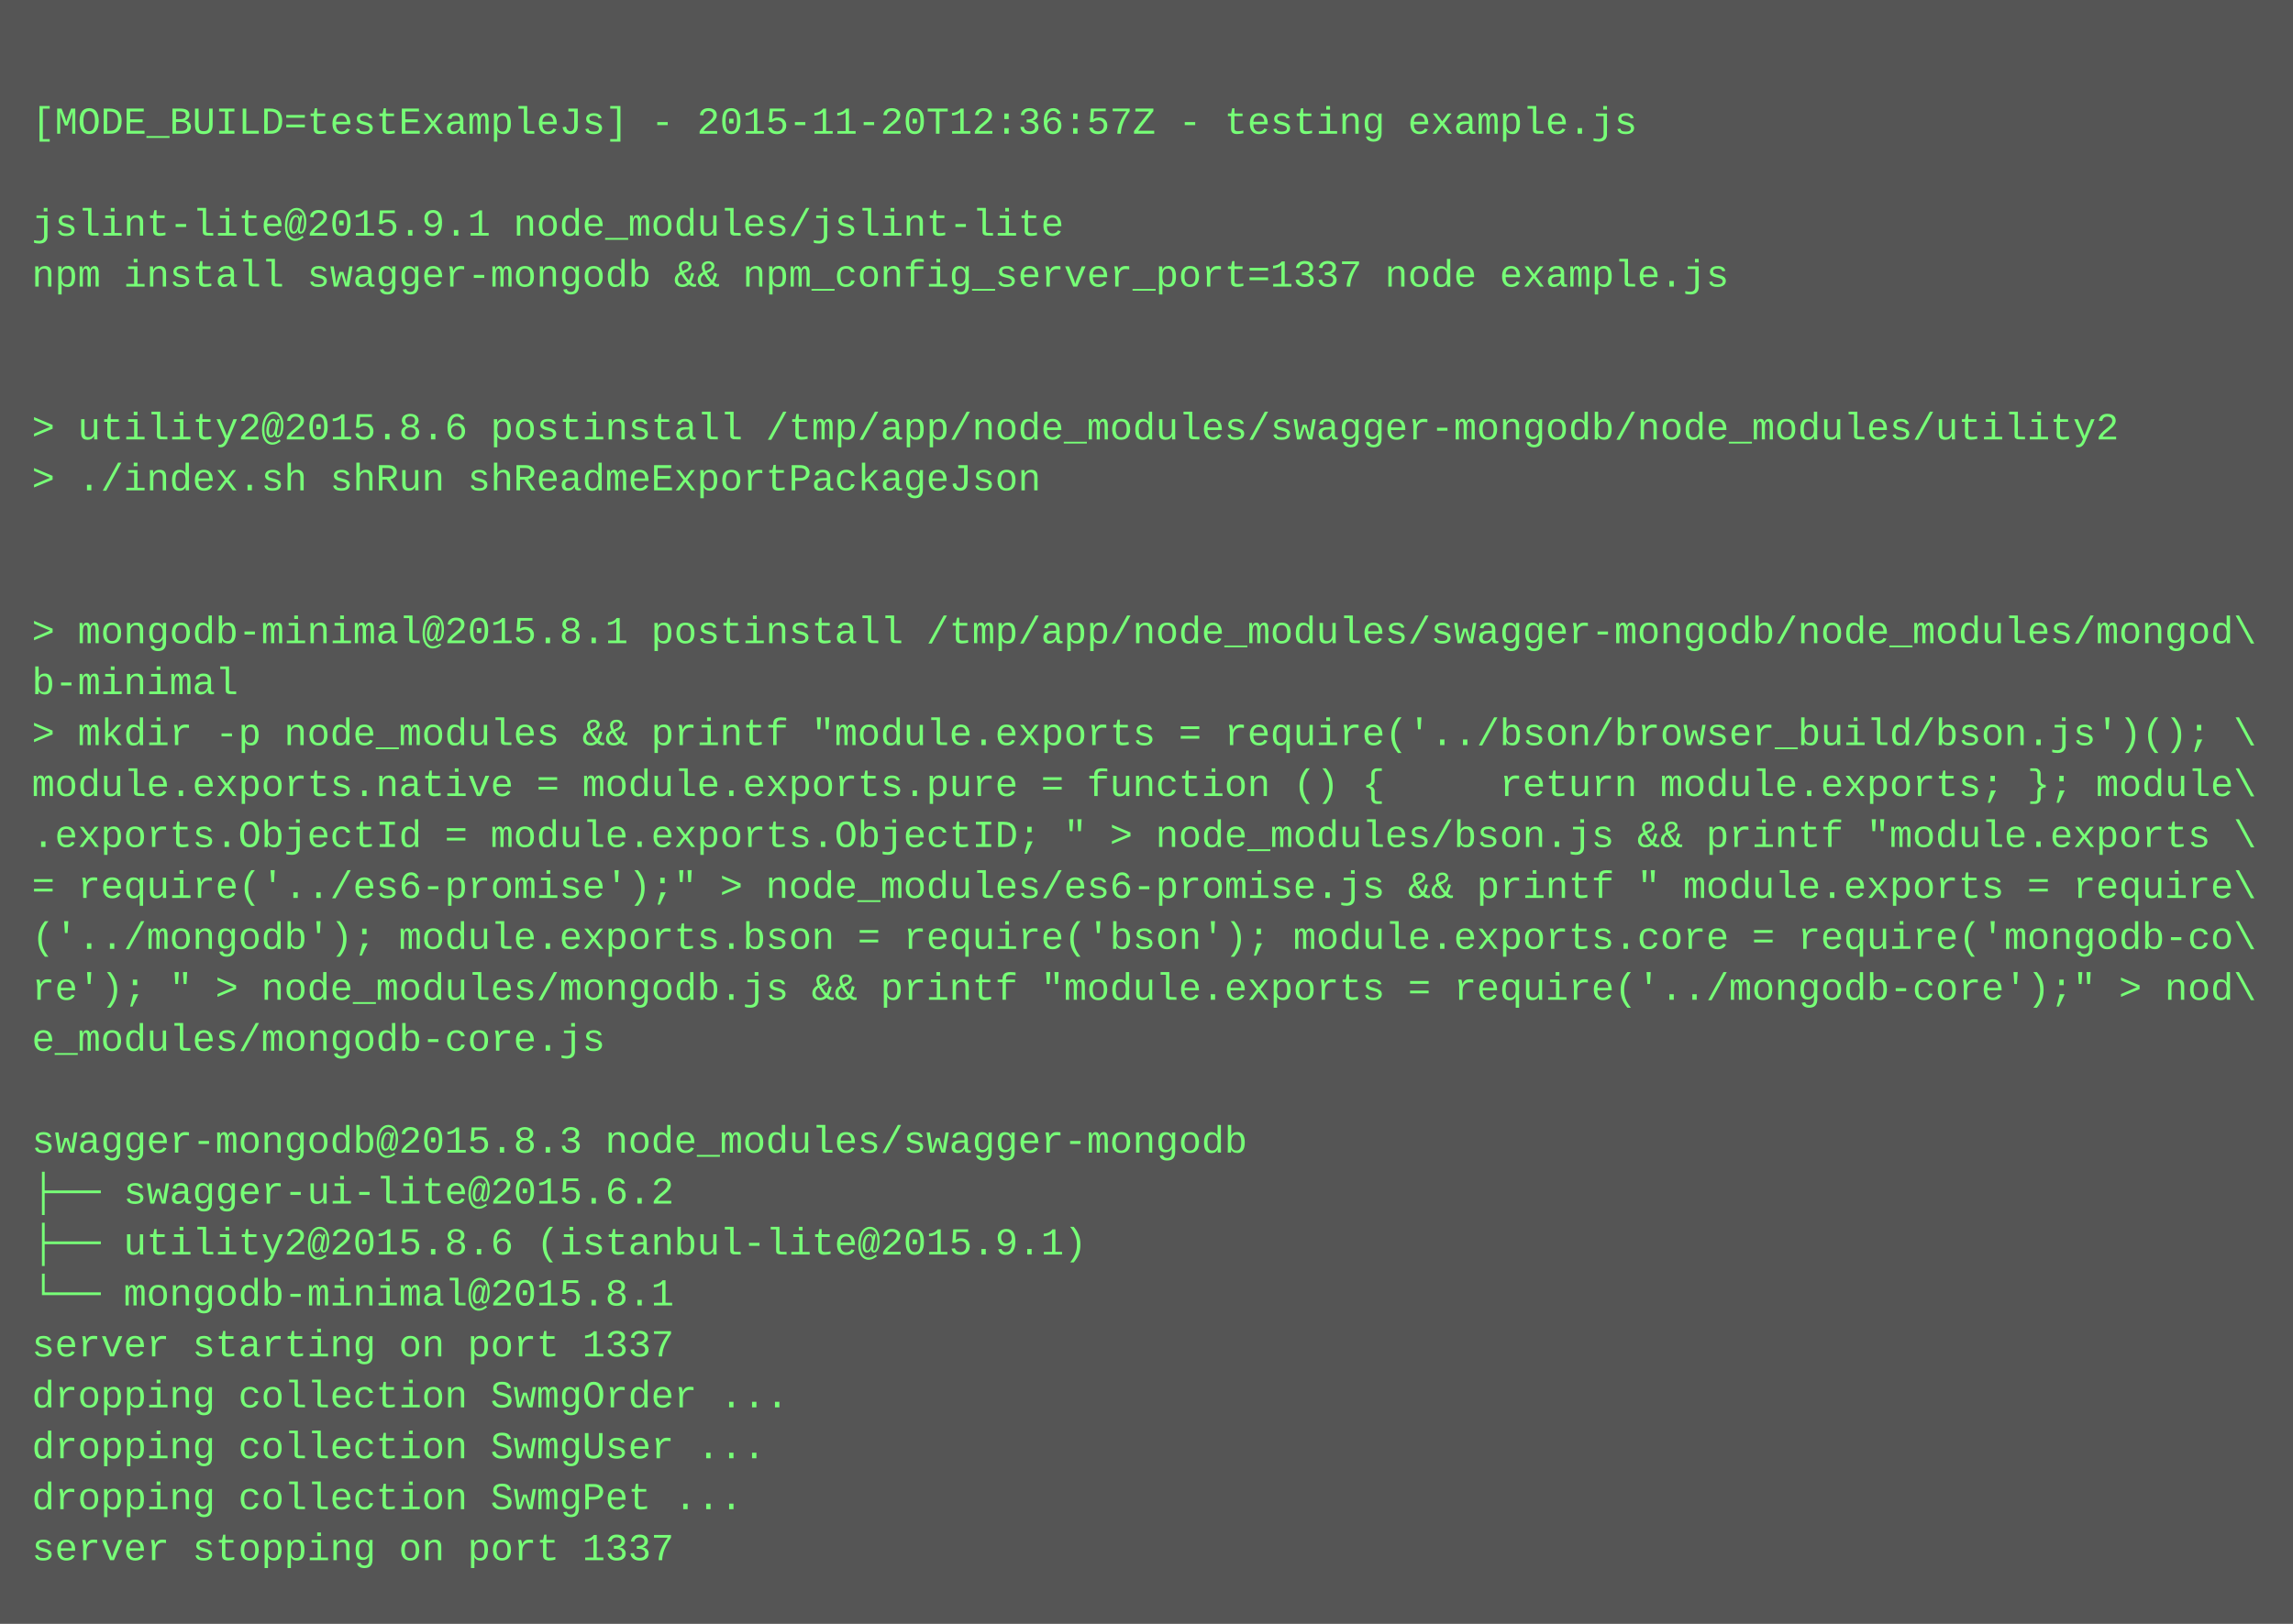
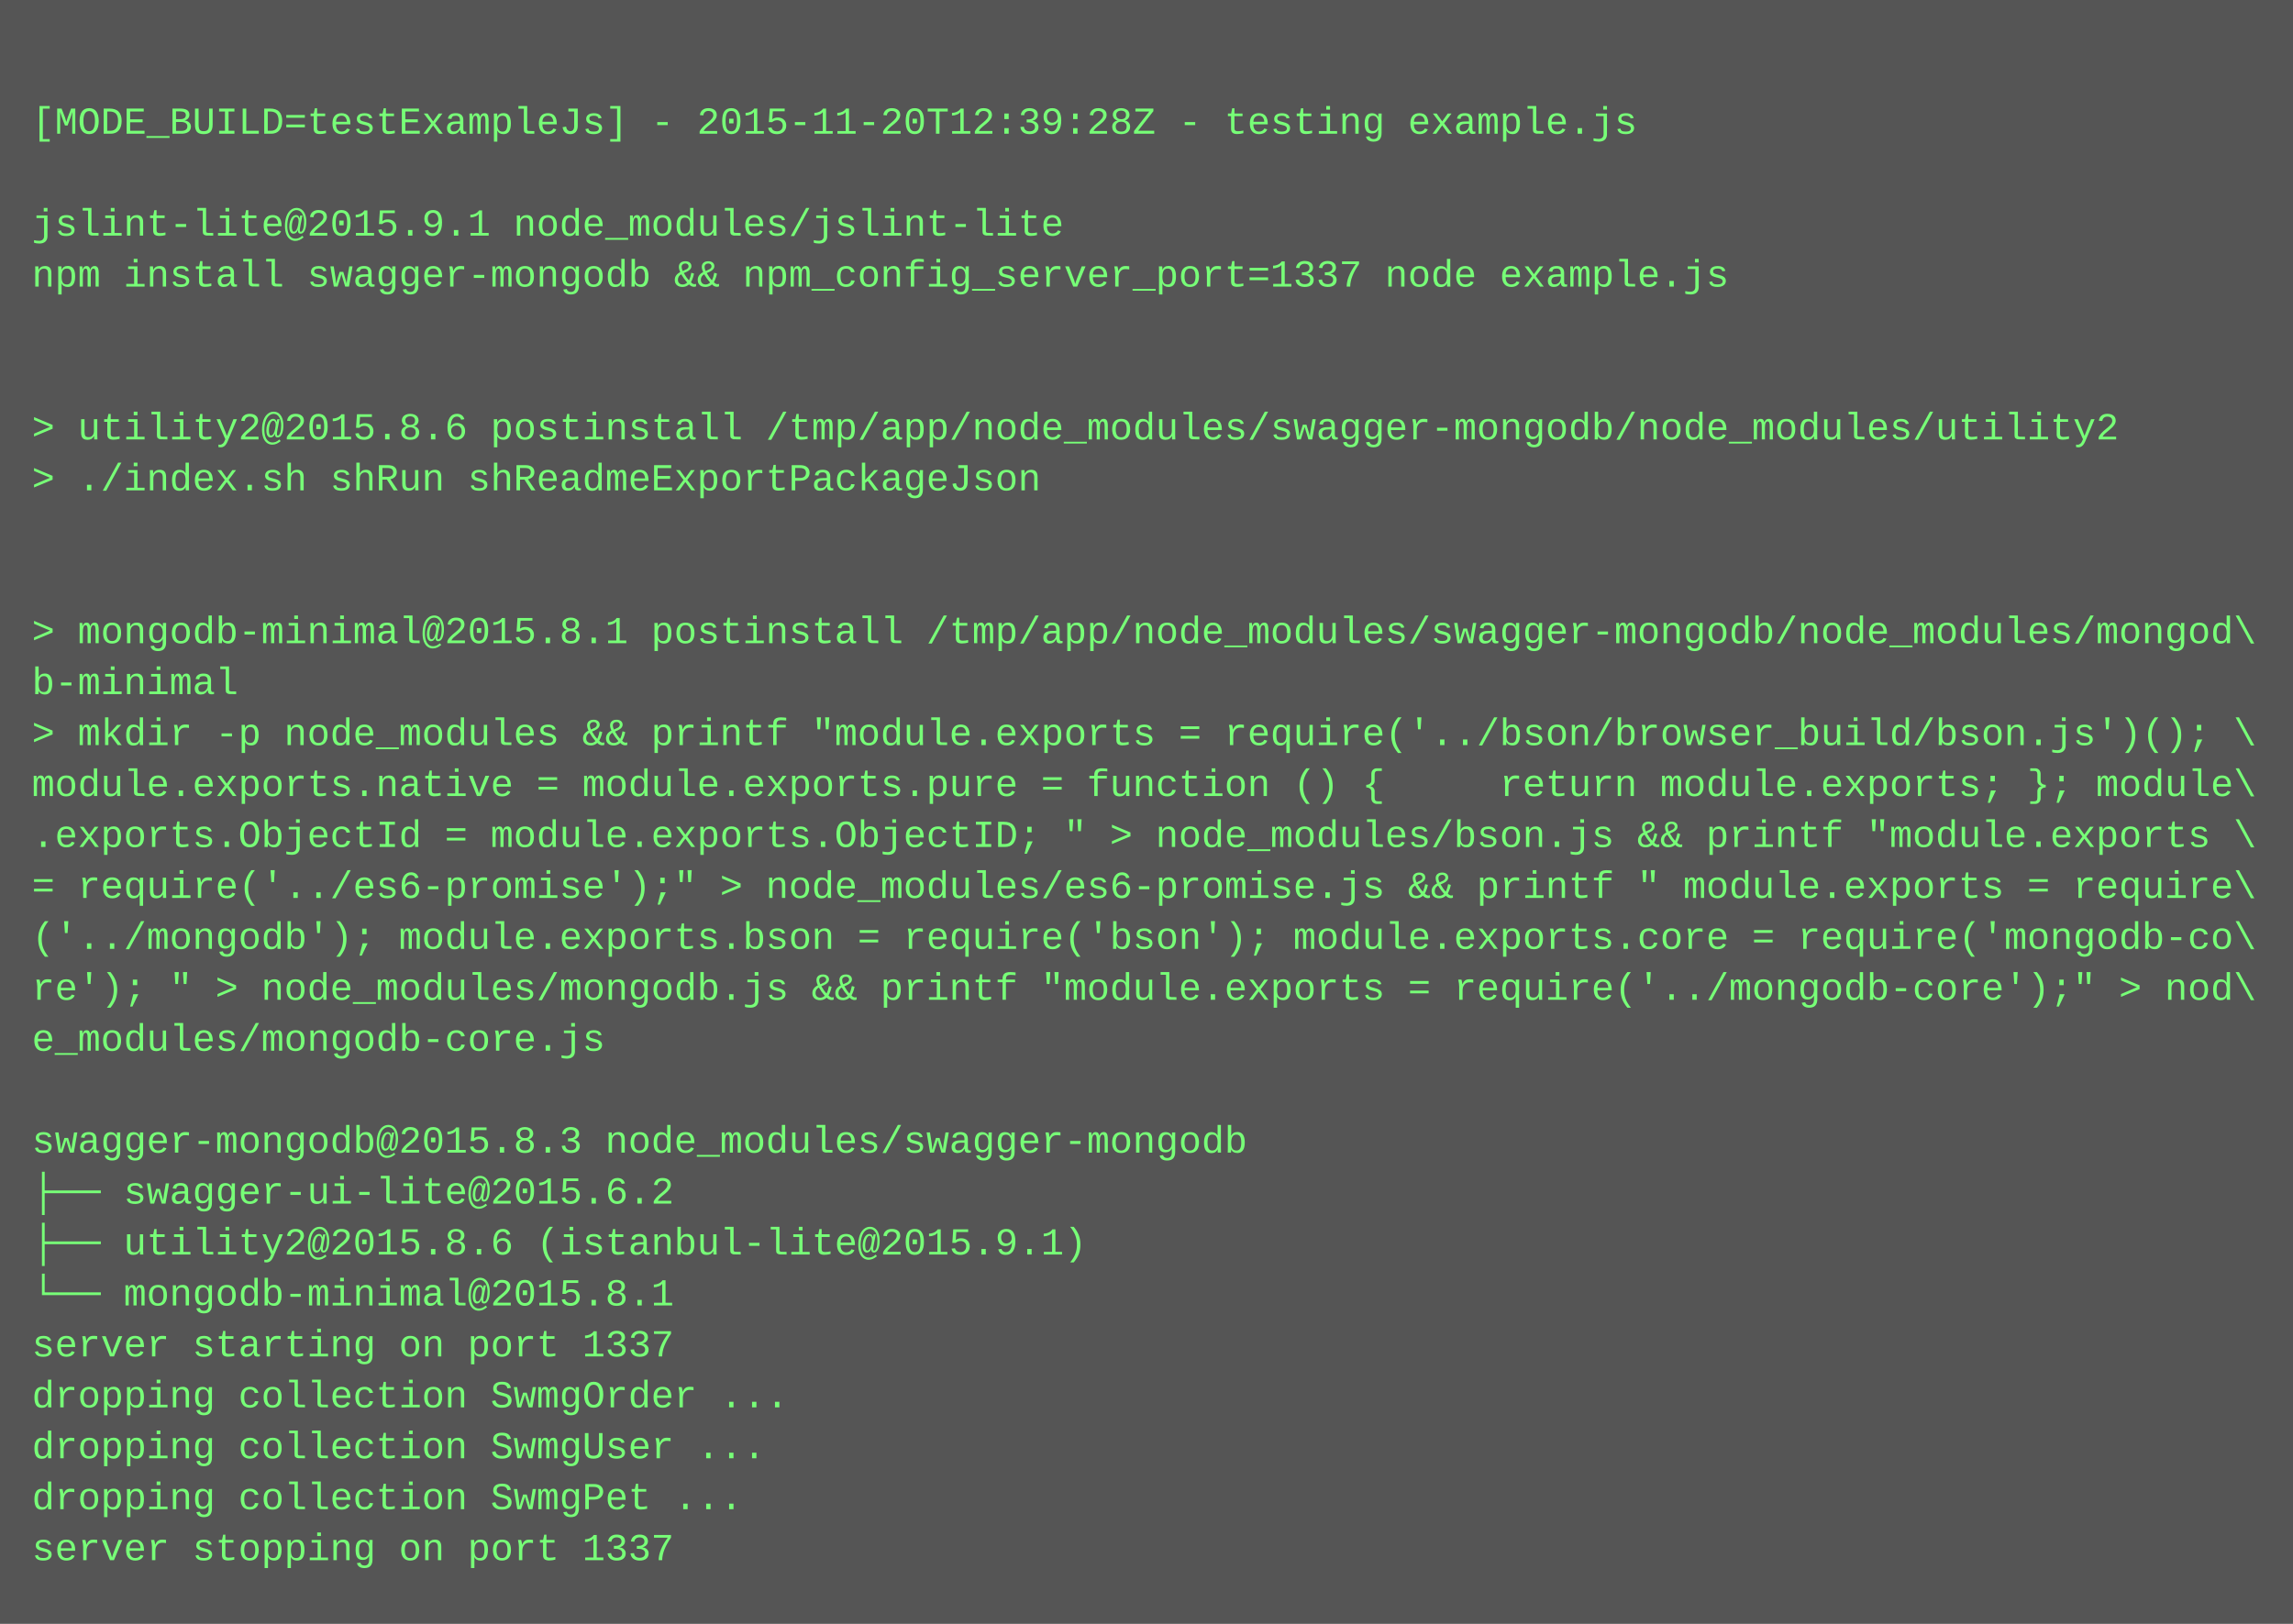
<svg xmlns="http://www.w3.org/2000/svg" height="510" width="720">
  <rect height="510" fill="#555" width="720" />
  <text fill="#7f7" font-family="Courier New" font-size="12" xml:space="preserve">
    <tspan x="10" y="26" />
-     <tspan x="10" y="42">[MODE_BUILD=testExampleJs] - 2015-11-20T12:36:57Z - testing example.js</tspan>
+     <tspan x="10" y="42">[MODE_BUILD=testExampleJs] - 2015-11-20T12:39:28Z - testing example.js</tspan>
    <tspan x="10" y="58" />
    <tspan x="10" y="74">jslint-lite@2015.9.1 node_modules/jslint-lite</tspan>
    <tspan x="10" y="90">npm install swagger-mongodb &amp;&amp; npm_config_server_port=1337 node example.js</tspan>
    <tspan x="10" y="106" />
    <tspan x="10" y="122" />
    <tspan x="10" y="138">&gt; utility2@2015.8.6 postinstall /tmp/app/node_modules/swagger-mongodb/node_modules/utility2</tspan>
    <tspan x="10" y="154">&gt; ./index.sh shRun shReadmeExportPackageJson</tspan>
    <tspan x="10" y="170" />
    <tspan x="10" y="186" />
    <tspan x="10" y="202">&gt; mongodb-minimal@2015.8.1 postinstall /tmp/app/node_modules/swagger-mongodb/node_modules/mongod\</tspan>
    <tspan x="10" y="218">b-minimal</tspan>
    <tspan x="10" y="234">&gt; mkdir -p node_modules &amp;&amp; printf "module.exports = require('../bson/browser_build/bson.js')(); \</tspan>
    <tspan x="10" y="250">module.exports.native = module.exports.pure = function () {     return module.exports; }; module\</tspan>
    <tspan x="10" y="266">.exports.ObjectId = module.exports.ObjectID; " &gt; node_modules/bson.js &amp;&amp; printf "module.exports \</tspan>
    <tspan x="10" y="282">= require('../es6-promise');" &gt; node_modules/es6-promise.js &amp;&amp; printf " module.exports = require\</tspan>
    <tspan x="10" y="298">('../mongodb'); module.exports.bson = require('bson'); module.exports.core = require('mongodb-co\</tspan>
    <tspan x="10" y="314">re'); " &gt; node_modules/mongodb.js &amp;&amp; printf "module.exports = require('../mongodb-core');" &gt; nod\</tspan>
    <tspan x="10" y="330">e_modules/mongodb-core.js</tspan>
    <tspan x="10" y="346" />
    <tspan x="10" y="362">swagger-mongodb@2015.8.3 node_modules/swagger-mongodb</tspan>
    <tspan x="10" y="378">├── swagger-ui-lite@2015.6.2</tspan>
    <tspan x="10" y="394">├── utility2@2015.8.6 (istanbul-lite@2015.9.1)</tspan>
    <tspan x="10" y="410">└── mongodb-minimal@2015.8.1</tspan>
    <tspan x="10" y="426">server starting on port 1337</tspan>
    <tspan x="10" y="442">dropping collection SwmgOrder ...</tspan>
    <tspan x="10" y="458">dropping collection SwmgUser ...</tspan>
    <tspan x="10" y="474">dropping collection SwmgPet ...</tspan>
    <tspan x="10" y="490">server stopping on port 1337</tspan>
  </text>
</svg>
